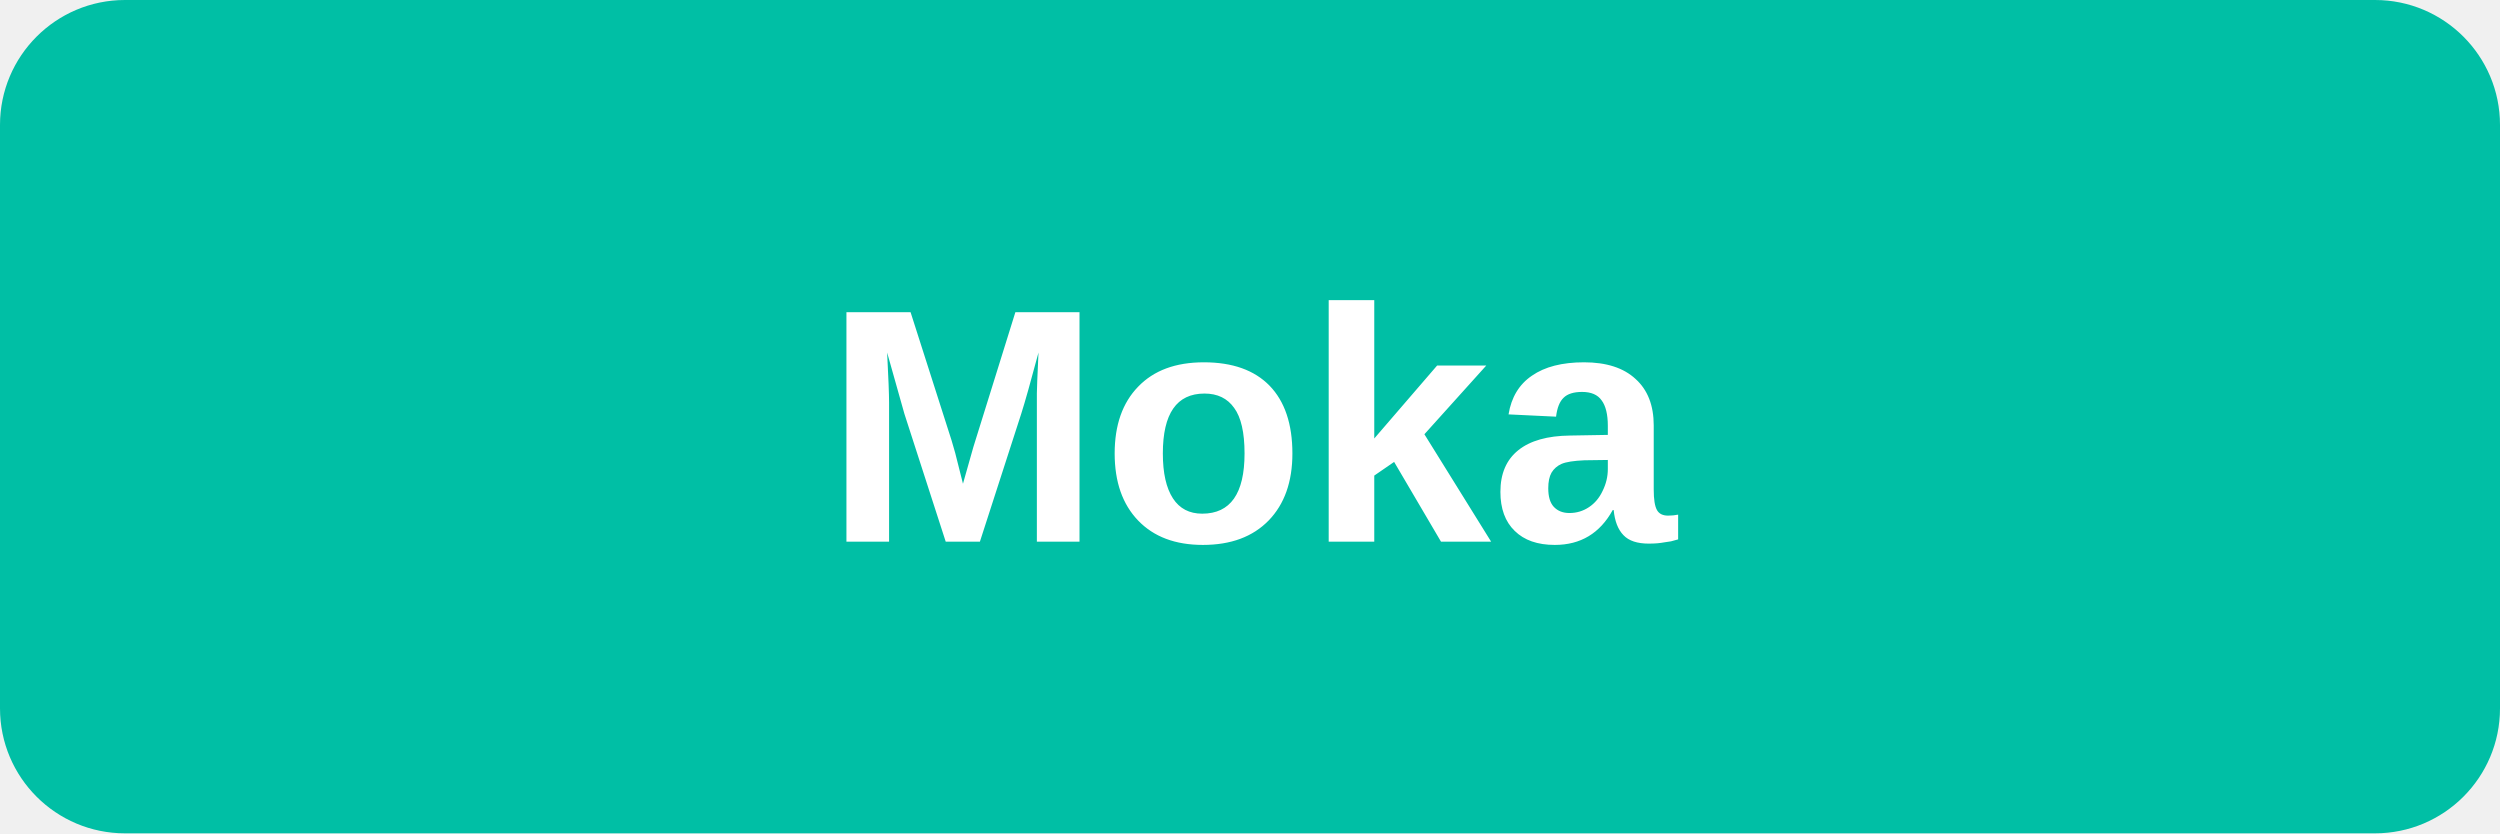
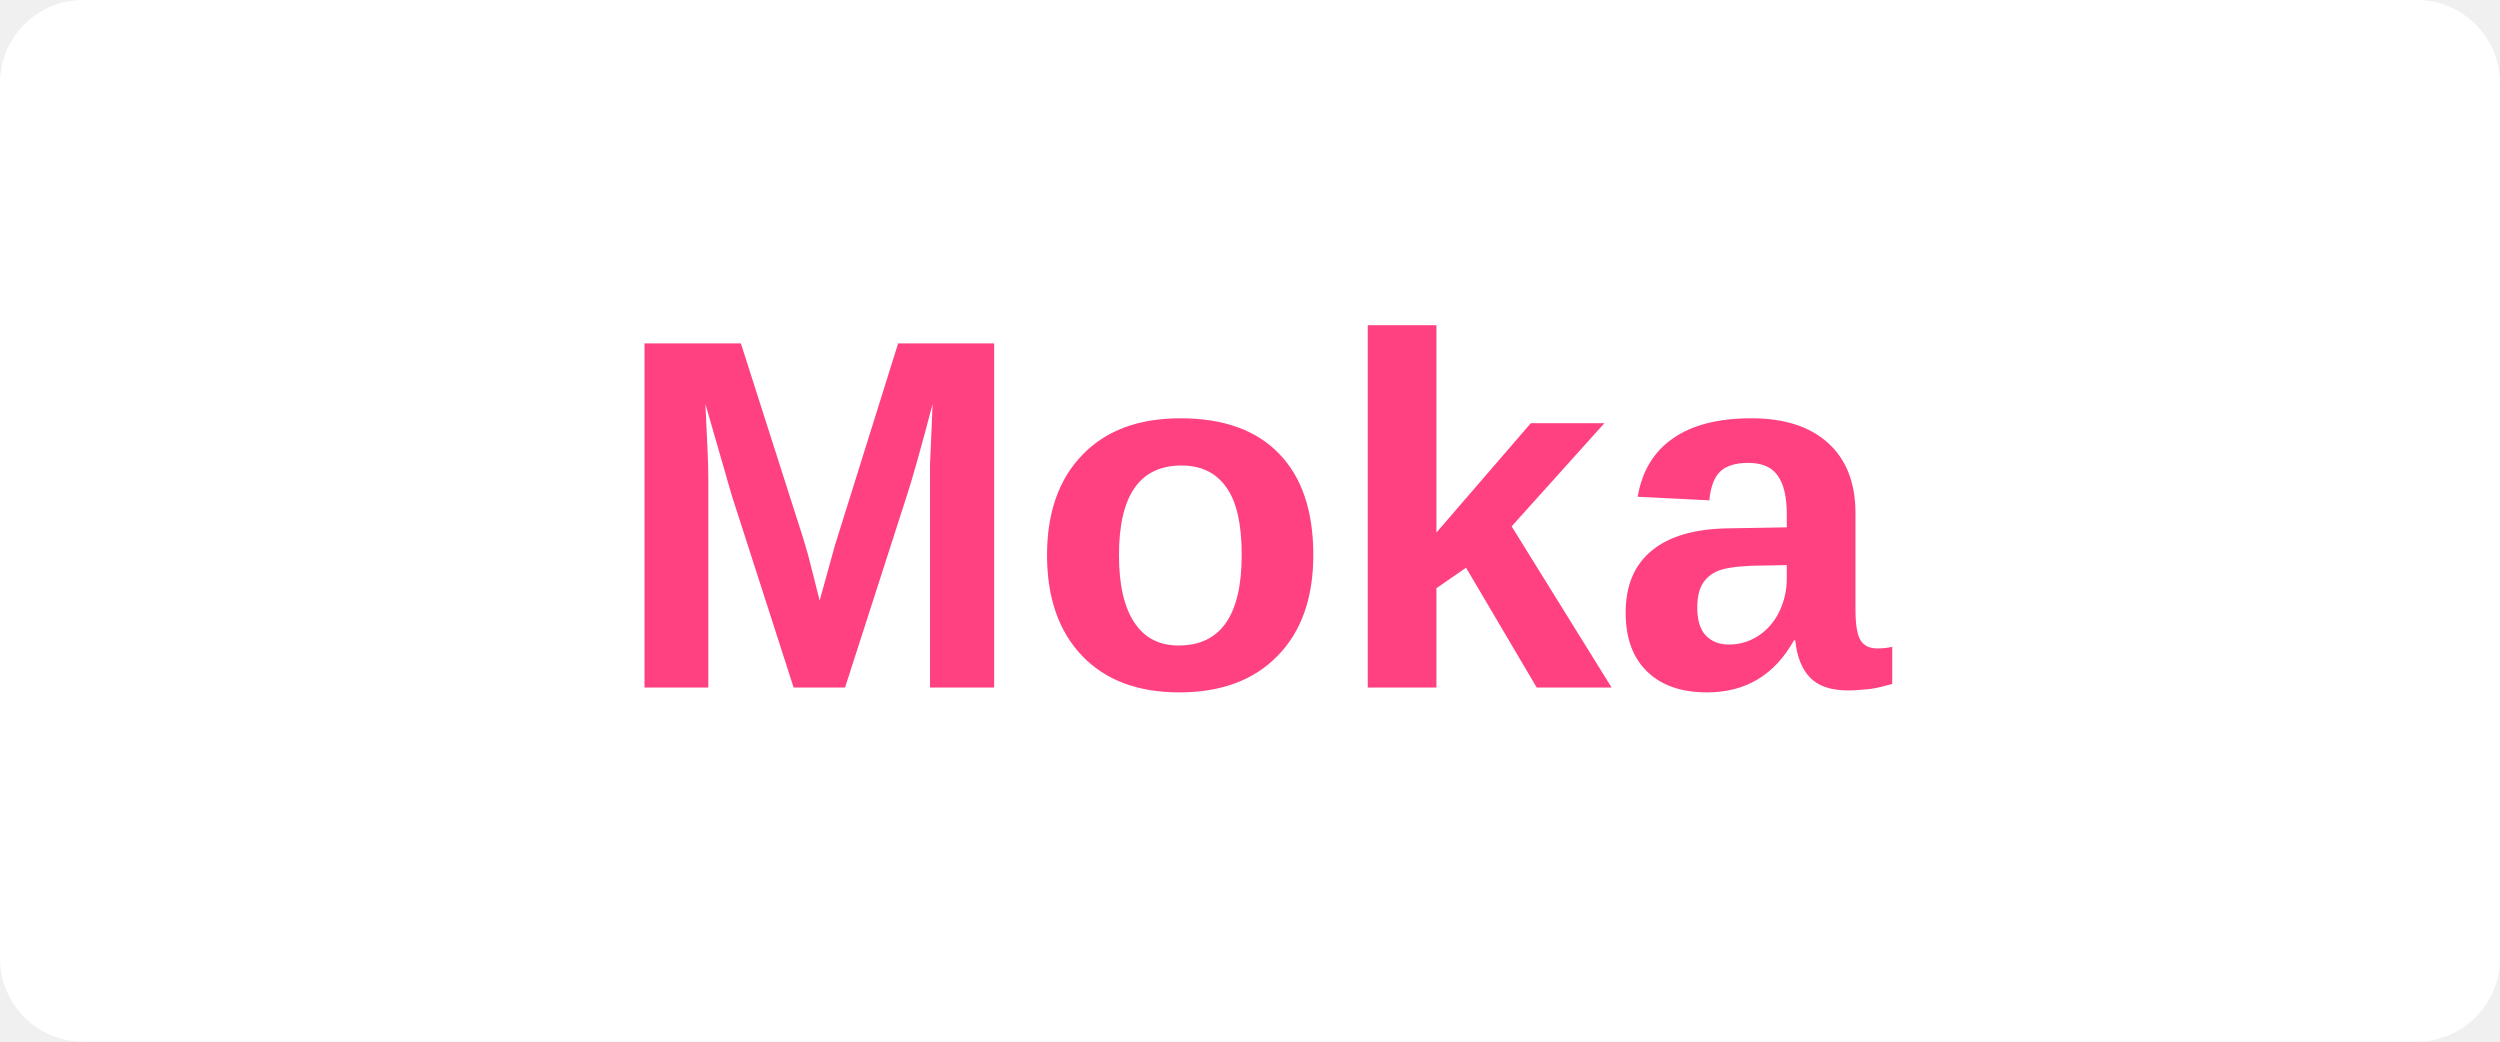
- <svg xmlns="http://www.w3.org/2000/svg" viewBox="0 0 120 40">
-   <rect width="120" height="40" rx="6" fill="#00BFA5" />
-   <text x="60" y="26" text-anchor="middle" font-family="Arial,sans-serif" font-weight="700" font-size="16" fill="#fff">Moka</text>
+ <svg xmlns="http://www.w3.org/2000/svg" viewBox="0 0 120 50">
+   <rect width="120" height="50" fill="#fff" rx="4" />
+   <text x="60" y="33" font-family="Arial,sans-serif" font-size="24" font-weight="bold" fill="#FF4081" text-anchor="middle">Moka</text>
</svg>
